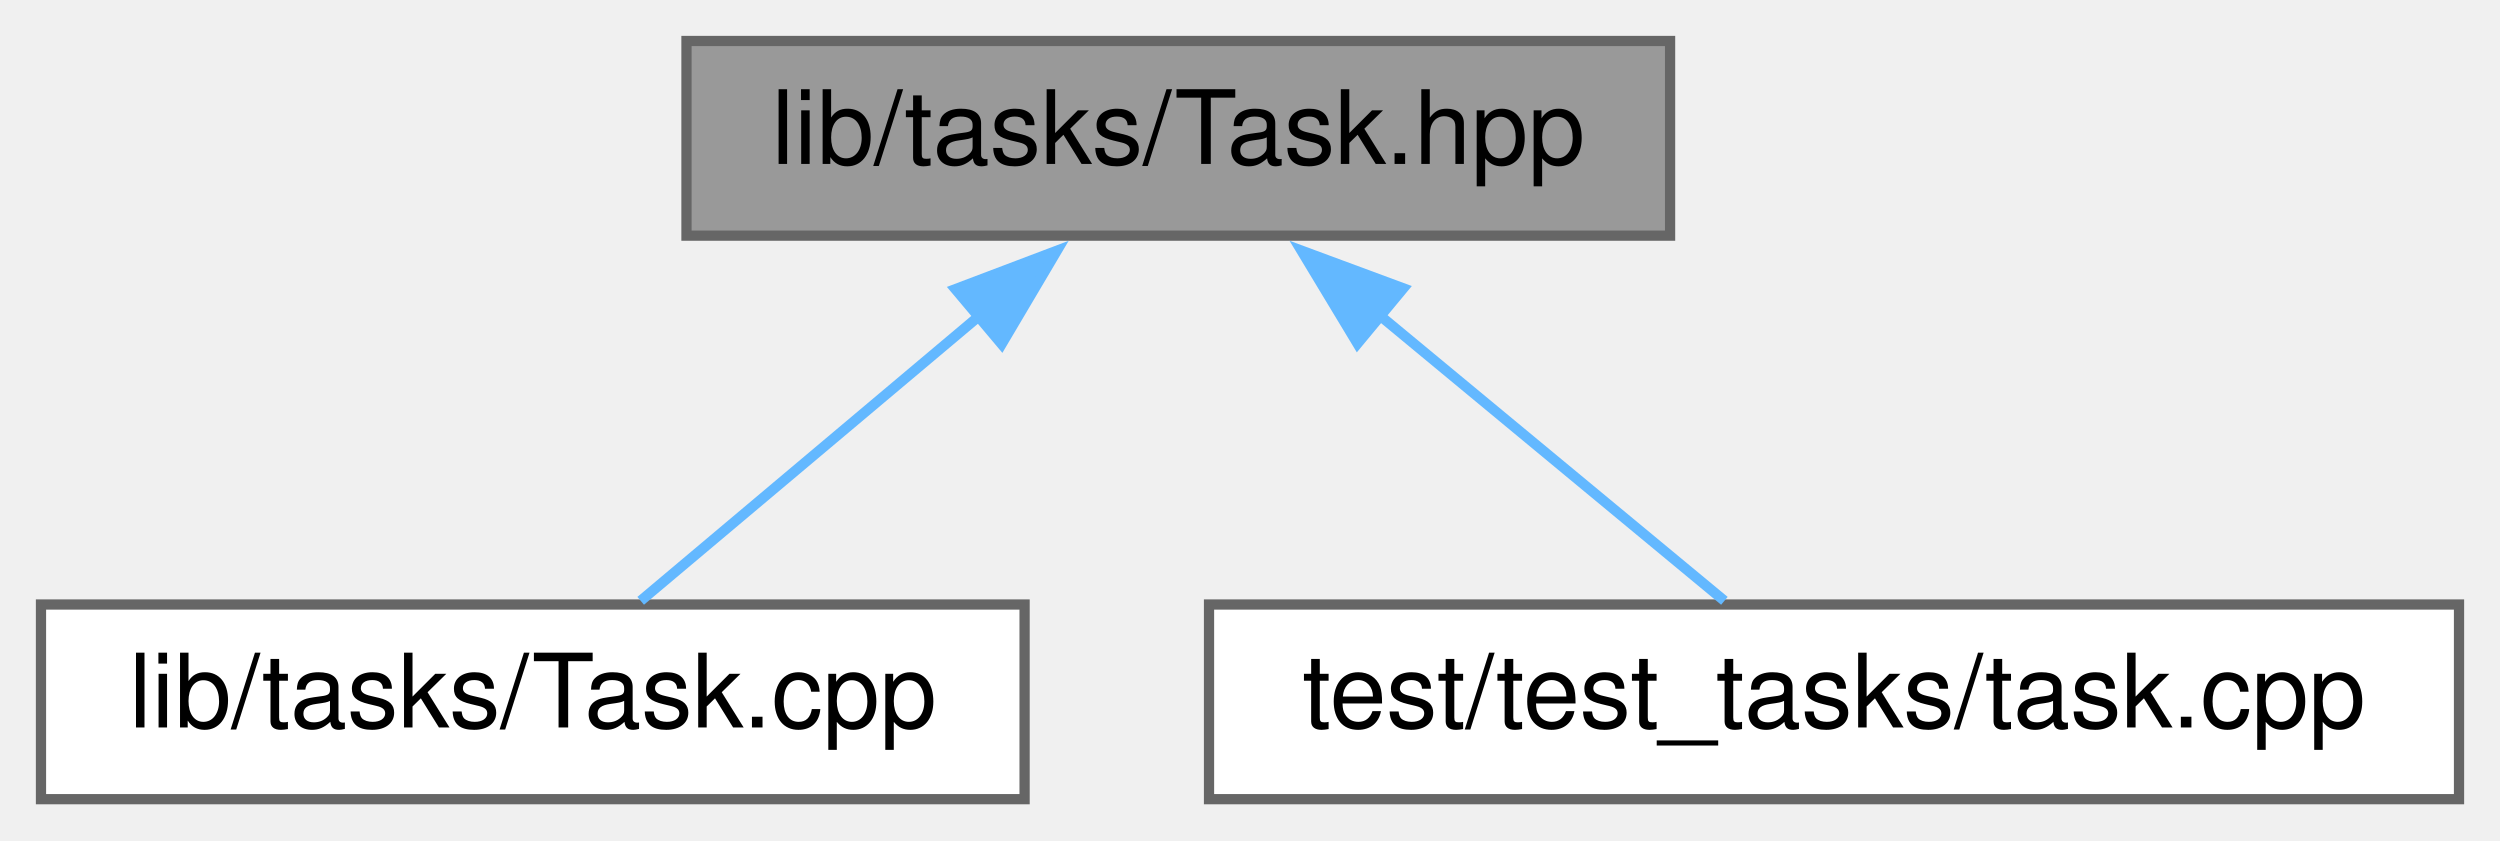
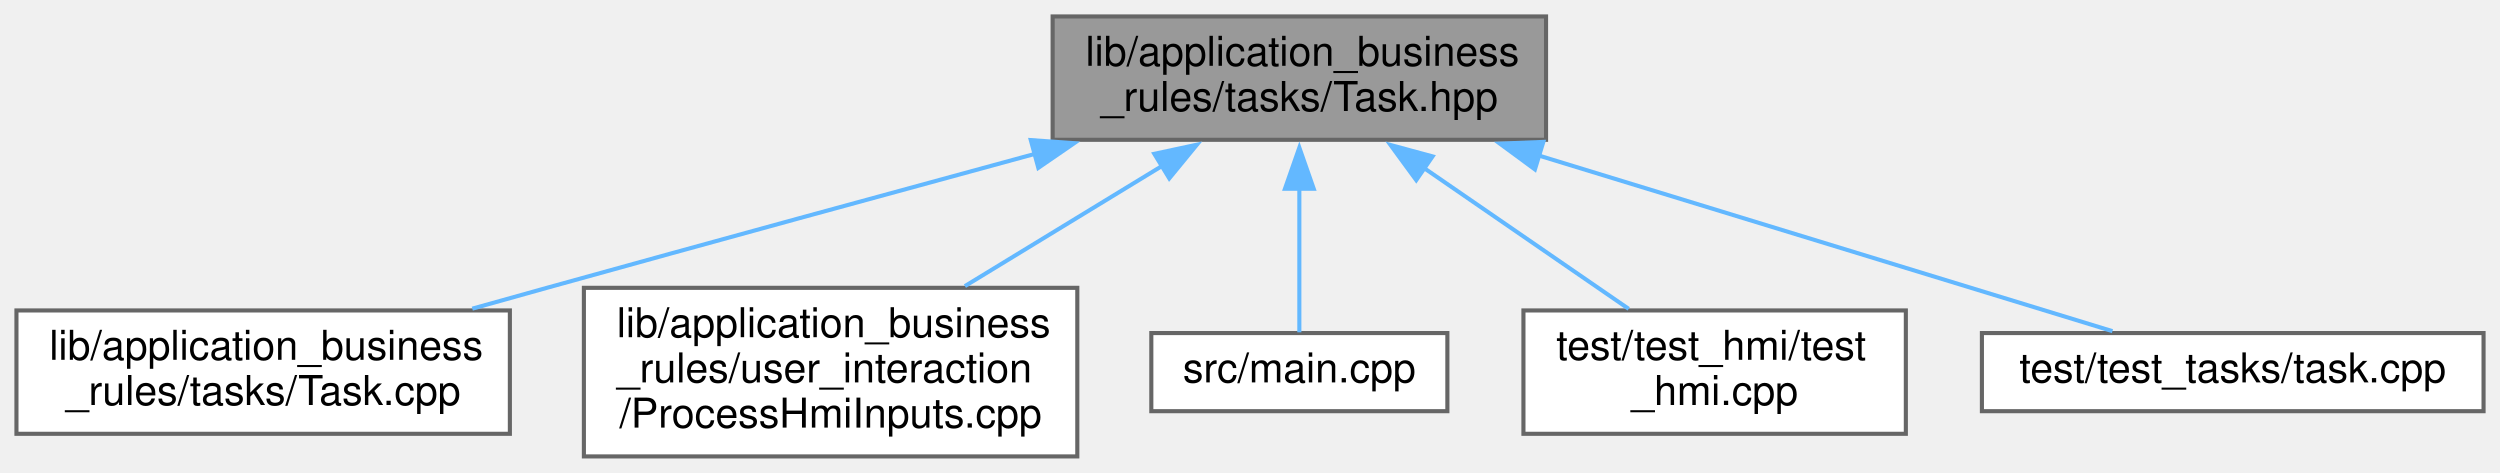
- <svg xmlns="http://www.w3.org/2000/svg" xmlns:xlink="http://www.w3.org/1999/xlink" width="244pt" height="82pt" viewBox="0.00 0.00 244.00 82.00">
-   <g id="graph0" class="graph" transform="scale(1 1) rotate(0) translate(4 78)">
+ <svg xmlns="http://www.w3.org/2000/svg" xmlns:xlink="http://www.w3.org/1999/xlink" width="608pt" height="115pt" viewBox="0.00 0.00 608.00 115.00">
+   <g id="graph0" class="graph" transform="scale(1 1) rotate(0) translate(4 111)">
    <g id="node1" class="node">
      <g id="a_node1">
        <a xlink:title=" ">
-           <polygon fill="#999999" stroke="#666666" points="159,-74 63,-74 63,-55 159,-55 159,-74" />
-           <text text-anchor="middle" x="111" y="-62" font-family="Helvetica,sans-Serif" font-size="10.00">lib/tasks/Task.hpp</text>
+           <polygon fill="#999999" stroke="#666666" points="372,-107 252,-107 252,-77 372,-77 372,-107" />
+           <text text-anchor="start" x="260" y="-95" font-family="Helvetica,sans-Serif" font-size="10.00">lib/application_business</text>
+           <text text-anchor="middle" x="312" y="-84" font-family="Helvetica,sans-Serif" font-size="10.00">_rules/tasks/Task.hpp</text>
        </a>
      </g>
    </g>
    <g id="node2" class="node">
      <g id="a_node2">
        <a xlink:href="Task_8cpp.xhtml" target="_top" xlink:title=" ">
-           <polygon fill="white" stroke="#666666" points="96,-19 0,-19 0,0 96,0 96,-19" />
-           <text text-anchor="middle" x="48" y="-7" font-family="Helvetica,sans-Serif" font-size="10.00">lib/tasks/Task.cpp</text>
+           <polygon fill="white" stroke="#666666" points="120,-35.5 0,-35.5 0,-5.5 120,-5.5 120,-35.5" />
+           <text text-anchor="start" x="8" y="-23.5" font-family="Helvetica,sans-Serif" font-size="10.00">lib/application_business</text>
+           <text text-anchor="middle" x="60" y="-12.5" font-family="Helvetica,sans-Serif" font-size="10.00">_rules/tasks/Task.cpp</text>
        </a>
      </g>
    </g>
    <g id="edge1" class="edge">
-       <path fill="none" stroke="#63b8ff" d="M91.82,-47.37C80.88,-38.16 67.59,-26.98 58.53,-19.36" />
-       <polygon fill="#63b8ff" stroke="#63b8ff" points="89.25,-49.78 99.15,-53.53 93.76,-44.42 89.25,-49.78" />
+       <path fill="none" stroke="#63b8ff" d="M247.66,-73.57C212.56,-64.02 168.37,-51.94 129,-41 123.12,-39.37 116.97,-37.64 110.86,-35.93" />
+       <polygon fill="#63b8ff" stroke="#63b8ff" points="246.69,-76.93 257.25,-76.18 248.52,-70.18 246.69,-76.93" />
    </g>
    <g id="node3" class="node">
      <g id="a_node3">
-         <a xlink:href="task_8cpp.xhtml" target="_top" xlink:title=" ">
-           <polygon fill="white" stroke="#666666" points="236,-19 114,-19 114,0 236,0 236,-19" />
-           <text text-anchor="middle" x="175" y="-7" font-family="Helvetica,sans-Serif" font-size="10.00">test/test_tasks/task.cpp</text>
+         <a xlink:href="ProcessHmiInputs_8cpp.xhtml" target="_top" xlink:title=" ">
+           <polygon fill="white" stroke="#666666" points="258,-41 138,-41 138,0 258,0 258,-41" />
+           <text text-anchor="start" x="146" y="-29" font-family="Helvetica,sans-Serif" font-size="10.00">lib/application_business</text>
+           <text text-anchor="start" x="146" y="-18" font-family="Helvetica,sans-Serif" font-size="10.00">_rules/user_interaction</text>
+           <text text-anchor="middle" x="198" y="-7" font-family="Helvetica,sans-Serif" font-size="10.00">/ProcessHmiInputs.cpp</text>
        </a>
      </g>
    </g>
    <g id="edge2" class="edge">
-       <path fill="none" stroke="#63b8ff" d="M130.48,-47.37C141.6,-38.16 155.1,-26.98 164.3,-19.36" />
-       <polygon fill="#63b8ff" stroke="#63b8ff" points="128.49,-44.47 123.02,-53.54 132.96,-49.86 128.49,-44.47" />
+       <path fill="none" stroke="#63b8ff" d="M278.87,-70.8C263.7,-61.55 245.78,-50.63 230.67,-41.42" />
+       <polygon fill="#63b8ff" stroke="#63b8ff" points="276.73,-73.59 287.09,-75.81 280.37,-67.62 276.73,-73.59" />
+     </g>
+     <g id="node4" class="node">
+       <g id="a_node4">
+         <a xlink:href="main_8cpp.xhtml" target="_top" xlink:title=" ">
+           <polygon fill="white" stroke="#666666" points="348,-30 276,-30 276,-11 348,-11 348,-30" />
+           <text text-anchor="middle" x="312" y="-18" font-family="Helvetica,sans-Serif" font-size="10.00">src/main.cpp</text>
+         </a>
+       </g>
+     </g>
+     <g id="edge3" class="edge">
+       <path fill="none" stroke="#63b8ff" d="M312,-65.46C312,-53.07 312,-38.99 312,-30.18" />
+       <polygon fill="#63b8ff" stroke="#63b8ff" points="308.5,-65.09 312,-75.09 315.5,-65.09 308.5,-65.09" />
+     </g>
+     <g id="node5" class="node">
+       <g id="a_node5">
+         <a xlink:href="test__hmi_8cpp.xhtml" target="_top" xlink:title=" ">
+           <polygon fill="white" stroke="#666666" points="459.5,-35.5 366.5,-35.5 366.5,-5.5 459.5,-5.5 459.5,-35.5" />
+           <text text-anchor="start" x="374.5" y="-23.5" font-family="Helvetica,sans-Serif" font-size="10.00">test/test_hmi/test</text>
+           <text text-anchor="middle" x="413" y="-12.5" font-family="Helvetica,sans-Serif" font-size="10.00">_hmi.cpp</text>
+         </a>
+       </g>
+     </g>
+     <g id="edge4" class="edge">
+       <path fill="none" stroke="#63b8ff" d="M341.98,-70.37C358.11,-59.27 377.62,-45.85 392.1,-35.88" />
+       <polygon fill="#63b8ff" stroke="#63b8ff" points="340.43,-67.19 334.17,-75.74 344.4,-72.96 340.43,-67.19" />
+     </g>
+     <g id="node6" class="node">
+       <g id="a_node6">
+         <a xlink:href="task_8cpp.xhtml" target="_top" xlink:title=" ">
+           <polygon fill="white" stroke="#666666" points="600,-30 478,-30 478,-11 600,-11 600,-30" />
+           <text text-anchor="middle" x="539" y="-18" font-family="Helvetica,sans-Serif" font-size="10.00">test/test_tasks/task.cpp</text>
+         </a>
+       </g>
+     </g>
+     <g id="edge5" class="edge">
+       <path fill="none" stroke="#63b8ff" d="M370.31,-73.15C414.95,-59.48 474.65,-41.2 509.75,-30.46" />
+       <polygon fill="#63b8ff" stroke="#63b8ff" points="369.29,-69.8 360.76,-76.07 371.34,-76.49 369.29,-69.8" />
    </g>
  </g>
</svg>
